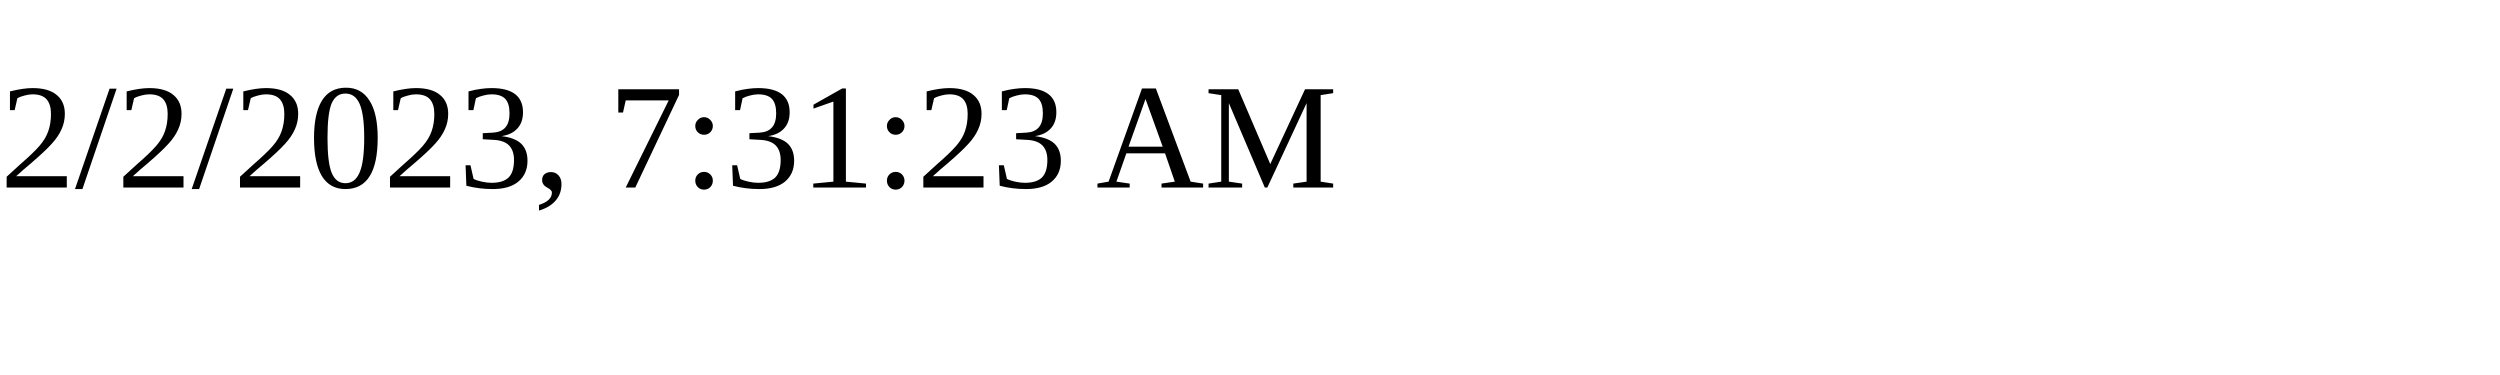
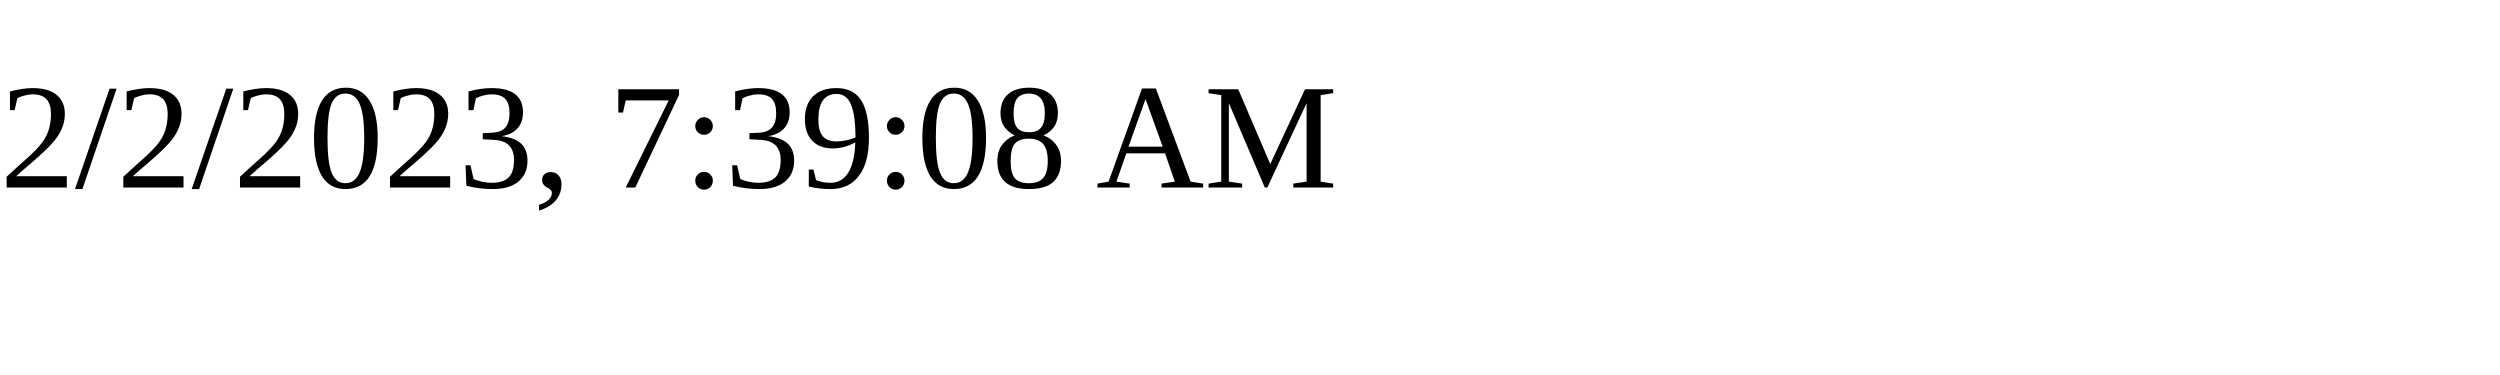
<svg xmlns="http://www.w3.org/2000/svg" height="30" width="200">
-   <text x="0" y="15">2/2/2023, 7:31:23 AM</text>
+   <text x="0" y="15">2/2/2023, 7:39:08 AM</text>
</svg>
